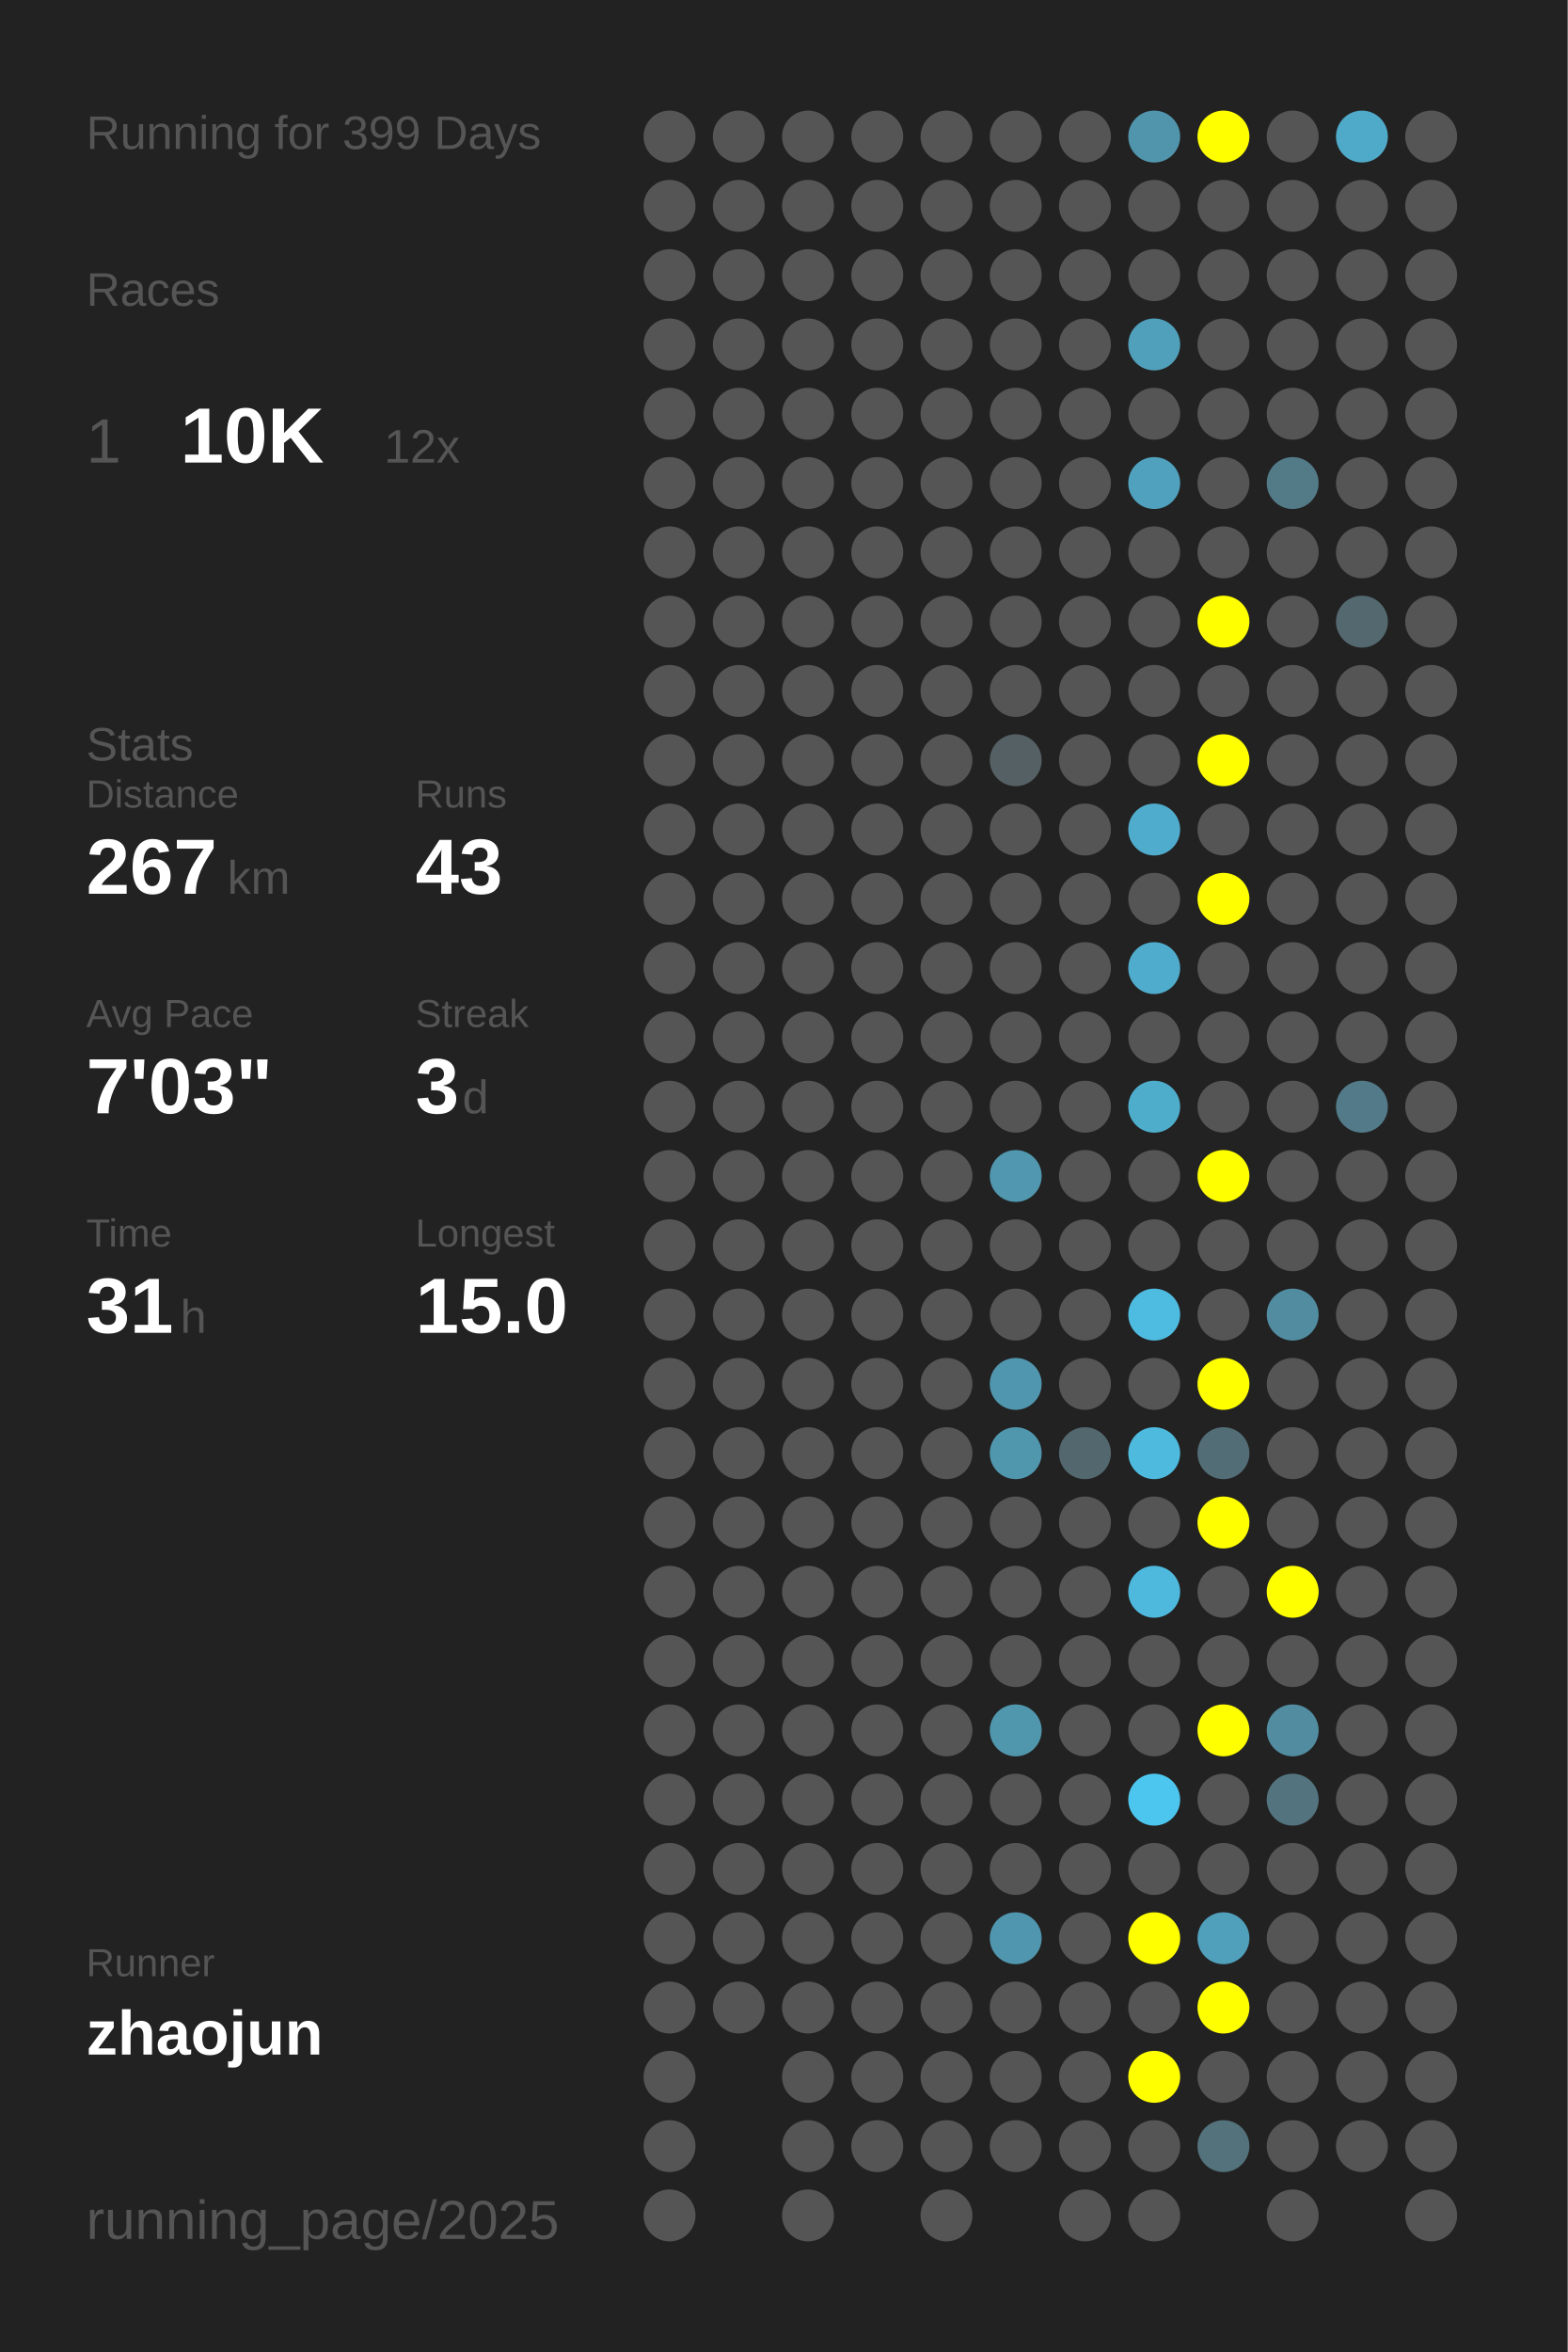
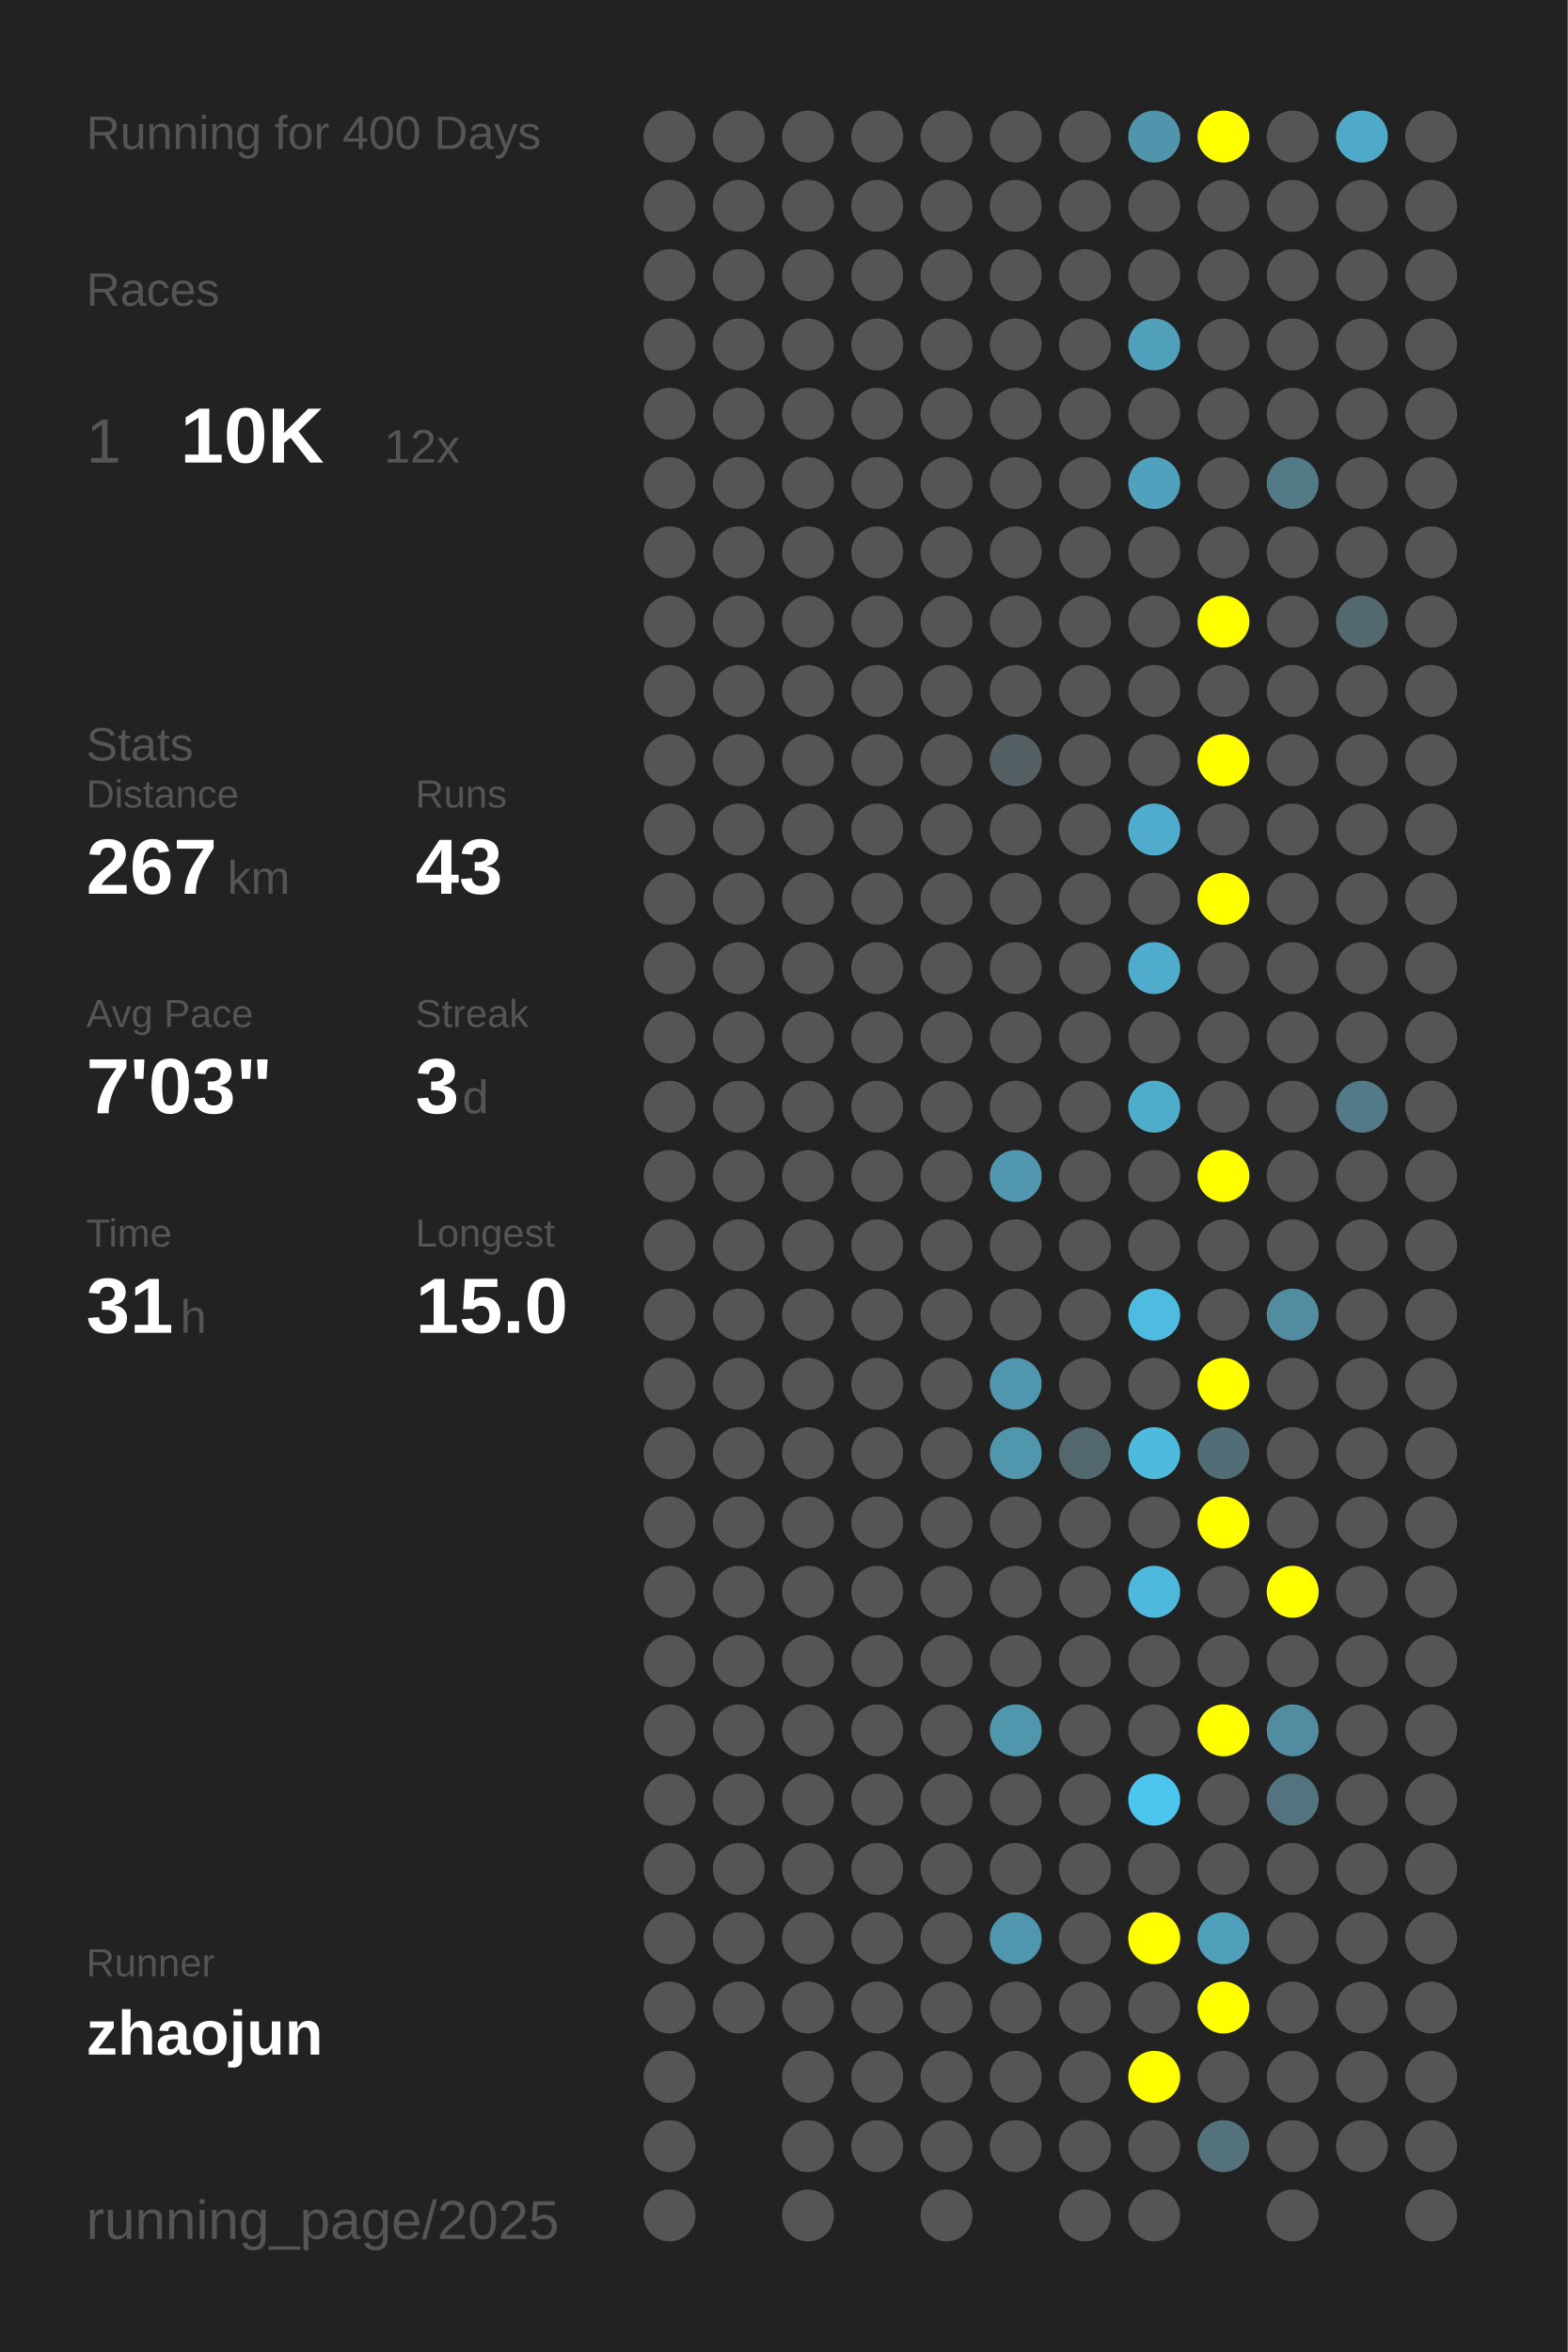
<svg xmlns="http://www.w3.org/2000/svg" baseProfile="full" height="300mm" version="1.1" viewBox="0,0,200,300" width="200mm">
  <defs />
  <rect fill="#222222" height="300" width="200" x="0" y="0" />
-   <text fill="#555555" style="font-size:6px; font-family:Arial;" x="11" y="19">Running for 399 Days</text>
+   <text fill="#555555" style="font-size:6px; font-family:Arial;" x="11" y="19">Running for 400 Days</text>
  <text fill="#555555" style="font-size:6px; font-family:Arial;" x="11" y="39">Races</text>
  <text fill="#555555" style="font-size:8px; font-family:Arial;" x="11" y="59">1</text>
  <text fill="#FFFFFF" style="font-size:10px; font-family:Arial; font-weight:bold;" x="23" y="59">10K</text>
  <text fill="#555555" style="font-size:6px; font-family:Arial;" x="49" y="59">12x</text>
  <text fill="#555555" style="font-size:6px; font-family:Arial;" x="11" y="97">Stats</text>
  <text fill="#555555" style="font-size:5px; font-family:Arial;" x="11" y="103">Distance</text>
  <text fill="#FFFFFF" style="font-size:10px; font-family:Arial; font-weight:bold;" x="11" y="114">267</text>
  <text fill="#555555" style="font-size:6px; font-family:Arial;" x="29" y="114">km</text>
  <text fill="#555555" style="font-size:5px; font-family:Arial;" x="53" y="103">Runs</text>
  <text fill="#FFFFFF" style="font-size:10px; font-family:Arial; font-weight:bold;" x="53" y="114">43</text>
  <text fill="#555555" style="font-size:5px; font-family:Arial;" x="11" y="131">Avg Pace</text>
  <text fill="#FFFFFF" style="font-size:10px; font-family:Arial; font-weight:bold;" x="11" y="142">7'03"</text>
  <text fill="#555555" style="font-size:5px; font-family:Arial;" x="53" y="131">Streak</text>
  <text fill="#FFFFFF" style="font-size:10px; font-family:Arial; font-weight:bold;" x="53" y="142">3</text>
  <text fill="#555555" style="font-size:6px; font-family:Arial;" x="59" y="142">d</text>
  <text fill="#555555" style="font-size:5px; font-family:Arial;" x="11" y="159">Time</text>
  <text fill="#FFFFFF" style="font-size:10px; font-family:Arial; font-weight:bold;" x="11" y="170">31</text>
  <text fill="#555555" style="font-size:6px; font-family:Arial;" x="23" y="170">h</text>
  <text fill="#555555" style="font-size:5px; font-family:Arial;" x="53" y="159">Longest</text>
  <text fill="#FFFFFF" style="font-size:10px; font-family:Arial; font-weight:bold;" x="53" y="170">15.0</text>
  <text fill="#555555" style="font-size:5px; font-family:Arial;" x="11" y="252.065">Runner</text>
  <text fill="#FFFFFF" style="font-size:8px; font-family:Arial; font-weight:bold;" x="11" y="262.065">zhaojun</text>
  <text fill="#555555" style="font-size:7px; font-family:Arial;" x="11" y="285.581">running_page/2025</text>
  <circle cx="85.417" cy="17.419" fill="#555555" r="3.312" />
  <circle cx="85.417" cy="26.258" fill="#555555" r="3.312" />
  <circle cx="85.417" cy="35.097" fill="#555555" r="3.312" />
  <circle cx="85.417" cy="43.935" fill="#555555" r="3.312" />
  <circle cx="85.417" cy="52.774" fill="#555555" r="3.312" />
  <circle cx="85.417" cy="61.613" fill="#555555" r="3.312" />
  <circle cx="85.417" cy="70.452" fill="#555555" r="3.312" />
  <circle cx="85.417" cy="79.29" fill="#555555" r="3.312" />
  <circle cx="85.417" cy="88.129" fill="#555555" r="3.312" />
  <circle cx="85.417" cy="96.968" fill="#555555" r="3.312" />
  <circle cx="85.417" cy="105.806" fill="#555555" r="3.312" />
  <circle cx="85.417" cy="114.645" fill="#555555" r="3.312" />
  <circle cx="85.417" cy="123.484" fill="#555555" r="3.312" />
  <circle cx="85.417" cy="132.323" fill="#555555" r="3.312" />
  <circle cx="85.417" cy="141.161" fill="#555555" r="3.312" />
  <circle cx="85.417" cy="150" fill="#555555" r="3.312" />
  <circle cx="85.417" cy="158.839" fill="#555555" r="3.312" />
  <circle cx="85.417" cy="167.677" fill="#555555" r="3.312" />
  <circle cx="85.417" cy="176.516" fill="#555555" r="3.312" />
  <circle cx="85.417" cy="185.355" fill="#555555" r="3.312" />
  <circle cx="85.417" cy="194.194" fill="#555555" r="3.312" />
  <circle cx="85.417" cy="203.032" fill="#555555" r="3.312" />
  <circle cx="85.417" cy="211.871" fill="#555555" r="3.312" />
  <circle cx="85.417" cy="220.71" fill="#555555" r="3.312" />
  <circle cx="85.417" cy="229.548" fill="#555555" r="3.312" />
  <circle cx="85.417" cy="238.387" fill="#555555" r="3.312" />
  <circle cx="85.417" cy="247.226" fill="#555555" r="3.312" />
  <circle cx="85.417" cy="256.065" fill="#555555" r="3.312" />
  <circle cx="85.417" cy="264.903" fill="#555555" r="3.312" />
  <circle cx="85.417" cy="273.742" fill="#555555" r="3.312" />
  <circle cx="85.417" cy="282.581" fill="#555555" r="3.312" />
  <circle cx="94.25" cy="17.419" fill="#555555" r="3.312" />
  <circle cx="94.25" cy="26.258" fill="#555555" r="3.312" />
  <circle cx="94.25" cy="35.097" fill="#555555" r="3.312" />
  <circle cx="94.25" cy="43.935" fill="#555555" r="3.312" />
  <circle cx="94.25" cy="52.774" fill="#555555" r="3.312" />
  <circle cx="94.25" cy="61.613" fill="#555555" r="3.312" />
  <circle cx="94.25" cy="70.452" fill="#555555" r="3.312" />
  <circle cx="94.25" cy="79.29" fill="#555555" r="3.312" />
  <circle cx="94.25" cy="88.129" fill="#555555" r="3.312" />
  <circle cx="94.25" cy="96.968" fill="#555555" r="3.312" />
  <circle cx="94.25" cy="105.806" fill="#555555" r="3.312" />
  <circle cx="94.25" cy="114.645" fill="#555555" r="3.312" />
  <circle cx="94.25" cy="123.484" fill="#555555" r="3.312" />
  <circle cx="94.25" cy="132.323" fill="#555555" r="3.312" />
  <circle cx="94.25" cy="141.161" fill="#555555" r="3.312" />
  <circle cx="94.25" cy="150" fill="#555555" r="3.312" />
  <circle cx="94.25" cy="158.839" fill="#555555" r="3.312" />
  <circle cx="94.25" cy="167.677" fill="#555555" r="3.312" />
  <circle cx="94.25" cy="176.516" fill="#555555" r="3.312" />
  <circle cx="94.25" cy="185.355" fill="#555555" r="3.312" />
  <circle cx="94.25" cy="194.194" fill="#555555" r="3.312" />
  <circle cx="94.25" cy="203.032" fill="#555555" r="3.312" />
  <circle cx="94.25" cy="211.871" fill="#555555" r="3.312" />
  <circle cx="94.25" cy="220.71" fill="#555555" r="3.312" />
  <circle cx="94.25" cy="229.548" fill="#555555" r="3.312" />
  <circle cx="94.25" cy="238.387" fill="#555555" r="3.312" />
  <circle cx="94.25" cy="247.226" fill="#555555" r="3.312" />
  <circle cx="94.25" cy="256.065" fill="#555555" r="3.312" />
  <circle cx="103.083" cy="17.419" fill="#555555" r="3.312" />
  <circle cx="103.083" cy="26.258" fill="#555555" r="3.312" />
  <circle cx="103.083" cy="35.097" fill="#555555" r="3.312" />
  <circle cx="103.083" cy="43.935" fill="#555555" r="3.312" />
  <circle cx="103.083" cy="52.774" fill="#555555" r="3.312" />
  <circle cx="103.083" cy="61.613" fill="#555555" r="3.312" />
  <circle cx="103.083" cy="70.452" fill="#555555" r="3.312" />
  <circle cx="103.083" cy="79.29" fill="#555555" r="3.312" />
  <circle cx="103.083" cy="88.129" fill="#555555" r="3.312" />
  <circle cx="103.083" cy="96.968" fill="#555555" r="3.312" />
  <circle cx="103.083" cy="105.806" fill="#555555" r="3.312" />
  <circle cx="103.083" cy="114.645" fill="#555555" r="3.312" />
  <circle cx="103.083" cy="123.484" fill="#555555" r="3.312" />
  <circle cx="103.083" cy="132.323" fill="#555555" r="3.312" />
  <circle cx="103.083" cy="141.161" fill="#555555" r="3.312" />
  <circle cx="103.083" cy="150" fill="#555555" r="3.312" />
  <circle cx="103.083" cy="158.839" fill="#555555" r="3.312" />
  <circle cx="103.083" cy="167.677" fill="#555555" r="3.312" />
  <circle cx="103.083" cy="176.516" fill="#555555" r="3.312" />
  <circle cx="103.083" cy="185.355" fill="#555555" r="3.312" />
  <circle cx="103.083" cy="194.194" fill="#555555" r="3.312" />
  <circle cx="103.083" cy="203.032" fill="#555555" r="3.312" />
  <circle cx="103.083" cy="211.871" fill="#555555" r="3.312" />
  <circle cx="103.083" cy="220.71" fill="#555555" r="3.312" />
  <circle cx="103.083" cy="229.548" fill="#555555" r="3.312" />
  <circle cx="103.083" cy="238.387" fill="#555555" r="3.312" />
  <circle cx="103.083" cy="247.226" fill="#555555" r="3.312" />
  <circle cx="103.083" cy="256.065" fill="#555555" r="3.312" />
  <circle cx="103.083" cy="264.903" fill="#555555" r="3.312" />
  <circle cx="103.083" cy="273.742" fill="#555555" r="3.312" />
  <circle cx="103.083" cy="282.581" fill="#555555" r="3.312" />
  <circle cx="111.917" cy="17.419" fill="#555555" r="3.312" />
  <circle cx="111.917" cy="26.258" fill="#555555" r="3.312" />
  <circle cx="111.917" cy="35.097" fill="#555555" r="3.312" />
  <circle cx="111.917" cy="43.935" fill="#555555" r="3.312" />
  <circle cx="111.917" cy="52.774" fill="#555555" r="3.312" />
  <circle cx="111.917" cy="61.613" fill="#555555" r="3.312" />
  <circle cx="111.917" cy="70.452" fill="#555555" r="3.312" />
  <circle cx="111.917" cy="79.29" fill="#555555" r="3.312" />
  <circle cx="111.917" cy="88.129" fill="#555555" r="3.312" />
  <circle cx="111.917" cy="96.968" fill="#555555" r="3.312" />
  <circle cx="111.917" cy="105.806" fill="#555555" r="3.312" />
  <circle cx="111.917" cy="114.645" fill="#555555" r="3.312" />
  <circle cx="111.917" cy="123.484" fill="#555555" r="3.312" />
  <circle cx="111.917" cy="132.323" fill="#555555" r="3.312" />
  <circle cx="111.917" cy="141.161" fill="#555555" r="3.312" />
  <circle cx="111.917" cy="150" fill="#555555" r="3.312" />
  <circle cx="111.917" cy="158.839" fill="#555555" r="3.312" />
  <circle cx="111.917" cy="167.677" fill="#555555" r="3.312" />
  <circle cx="111.917" cy="176.516" fill="#555555" r="3.312" />
  <circle cx="111.917" cy="185.355" fill="#555555" r="3.312" />
  <circle cx="111.917" cy="194.194" fill="#555555" r="3.312" />
  <circle cx="111.917" cy="203.032" fill="#555555" r="3.312" />
  <circle cx="111.917" cy="211.871" fill="#555555" r="3.312" />
  <circle cx="111.917" cy="220.71" fill="#555555" r="3.312" />
  <circle cx="111.917" cy="229.548" fill="#555555" r="3.312" />
  <circle cx="111.917" cy="238.387" fill="#555555" r="3.312" />
  <circle cx="111.917" cy="247.226" fill="#555555" r="3.312" />
  <circle cx="111.917" cy="256.065" fill="#555555" r="3.312" />
  <circle cx="111.917" cy="264.903" fill="#555555" r="3.312" />
  <circle cx="111.917" cy="273.742" fill="#555555" r="3.312" />
  <circle cx="120.75" cy="17.419" fill="#555555" r="3.312" />
  <circle cx="120.75" cy="26.258" fill="#555555" r="3.312" />
  <circle cx="120.75" cy="35.097" fill="#555555" r="3.312" />
  <circle cx="120.75" cy="43.935" fill="#555555" r="3.312" />
  <circle cx="120.75" cy="52.774" fill="#555555" r="3.312" />
  <circle cx="120.75" cy="61.613" fill="#555555" r="3.312" />
  <circle cx="120.75" cy="70.452" fill="#555555" r="3.312" />
  <circle cx="120.75" cy="79.29" fill="#555555" r="3.312" />
  <circle cx="120.75" cy="88.129" fill="#555555" r="3.312" />
  <circle cx="120.75" cy="96.968" fill="#555555" r="3.312" />
  <circle cx="120.75" cy="105.806" fill="#555555" r="3.312" />
  <circle cx="120.75" cy="114.645" fill="#555555" r="3.312" />
  <circle cx="120.75" cy="123.484" fill="#555555" r="3.312" />
  <circle cx="120.75" cy="132.323" fill="#555555" r="3.312" />
  <circle cx="120.75" cy="141.161" fill="#555555" r="3.312" />
  <circle cx="120.75" cy="150" fill="#555555" r="3.312" />
  <circle cx="120.75" cy="158.839" fill="#555555" r="3.312" />
  <circle cx="120.75" cy="167.677" fill="#555555" r="3.312" />
  <circle cx="120.75" cy="176.516" fill="#555555" r="3.312" />
  <circle cx="120.75" cy="185.355" fill="#555555" r="3.312" />
  <circle cx="120.75" cy="194.194" fill="#555555" r="3.312" />
  <circle cx="120.75" cy="203.032" fill="#555555" r="3.312" />
  <circle cx="120.75" cy="211.871" fill="#555555" r="3.312" />
  <circle cx="120.75" cy="220.71" fill="#555555" r="3.312" />
  <circle cx="120.75" cy="229.548" fill="#555555" r="3.312" />
  <circle cx="120.75" cy="238.387" fill="#555555" r="3.312" />
  <circle cx="120.75" cy="247.226" fill="#555555" r="3.312" />
  <circle cx="120.75" cy="256.065" fill="#555555" r="3.312" />
  <circle cx="120.75" cy="264.903" fill="#555555" r="3.312" />
  <circle cx="120.75" cy="273.742" fill="#555555" r="3.312" />
  <circle cx="120.75" cy="282.581" fill="#555555" r="3.312" />
  <circle cx="129.583" cy="17.419" fill="#555555" r="3.312" />
  <circle cx="129.583" cy="26.258" fill="#555555" r="3.312" />
  <circle cx="129.583" cy="35.097" fill="#555555" r="3.312" />
  <circle cx="129.583" cy="43.935" fill="#555555" r="3.312" />
  <circle cx="129.583" cy="52.774" fill="#555555" r="3.312" />
  <circle cx="129.583" cy="61.613" fill="#555555" r="3.312" />
  <circle cx="129.583" cy="70.452" fill="#555555" r="3.312" />
  <circle cx="129.583" cy="79.29" fill="#555555" r="3.312" />
  <circle cx="129.583" cy="88.129" fill="#555555" r="3.312" />
  <circle cx="129.583" cy="96.968" fill="#546064" r="3.312" />
  <circle cx="129.583" cy="105.806" fill="#555555" r="3.312" />
  <circle cx="129.583" cy="114.645" fill="#555555" r="3.312" />
  <circle cx="129.583" cy="123.484" fill="#555555" r="3.312" />
  <circle cx="129.583" cy="132.323" fill="#555555" r="3.312" />
  <circle cx="129.583" cy="141.161" fill="#555555" r="3.312" />
  <circle cx="129.583" cy="150" fill="#5097af" r="3.312" />
  <circle cx="129.583" cy="158.839" fill="#555555" r="3.312" />
  <circle cx="129.583" cy="167.677" fill="#555555" r="3.312" />
  <circle cx="129.583" cy="176.516" fill="#5096ae" r="3.312" />
  <circle cx="129.583" cy="185.355" fill="#5097ae" r="3.312" />
  <circle cx="129.583" cy="194.194" fill="#555555" r="3.312" />
  <circle cx="129.583" cy="203.032" fill="#555555" r="3.312" />
  <circle cx="129.583" cy="211.871" fill="#555555" r="3.312" />
  <circle cx="129.583" cy="220.71" fill="#5096ad" r="3.312" />
  <circle cx="129.583" cy="229.548" fill="#555555" r="3.312" />
  <circle cx="129.583" cy="238.387" fill="#555555" r="3.312" />
  <circle cx="129.583" cy="247.226" fill="#5096ae" r="3.312" />
  <circle cx="129.583" cy="256.065" fill="#555555" r="3.312" />
  <circle cx="129.583" cy="264.903" fill="#555555" r="3.312" />
  <circle cx="129.583" cy="273.742" fill="#555555" r="3.312" />
  <circle cx="138.417" cy="17.419" fill="#555555" r="3.312" />
  <circle cx="138.417" cy="26.258" fill="#555555" r="3.312" />
  <circle cx="138.417" cy="35.097" fill="#555555" r="3.312" />
  <circle cx="138.417" cy="43.935" fill="#555555" r="3.312" />
  <circle cx="138.417" cy="52.774" fill="#555555" r="3.312" />
  <circle cx="138.417" cy="61.613" fill="#555555" r="3.312" />
  <circle cx="138.417" cy="70.452" fill="#555555" r="3.312" />
  <circle cx="138.417" cy="79.29" fill="#555555" r="3.312" />
  <circle cx="138.417" cy="88.129" fill="#555555" r="3.312" />
  <circle cx="138.417" cy="96.968" fill="#555555" r="3.312" />
  <circle cx="138.417" cy="105.806" fill="#555555" r="3.312" />
  <circle cx="138.417" cy="114.645" fill="#555555" r="3.312" />
  <circle cx="138.417" cy="123.484" fill="#555555" r="3.312" />
  <circle cx="138.417" cy="132.323" fill="#555555" r="3.312" />
  <circle cx="138.417" cy="141.161" fill="#555555" r="3.312" />
  <circle cx="138.417" cy="150" fill="#555555" r="3.312" />
  <circle cx="138.417" cy="158.839" fill="#555555" r="3.312" />
  <circle cx="138.417" cy="167.677" fill="#555555" r="3.312" />
  <circle cx="138.417" cy="176.516" fill="#555555" r="3.312" />
  <circle cx="138.417" cy="185.355" fill="#53676e" r="3.312" />
  <circle cx="138.417" cy="194.194" fill="#555555" r="3.312" />
  <circle cx="138.417" cy="203.032" fill="#555555" r="3.312" />
  <circle cx="138.417" cy="211.871" fill="#555555" r="3.312" />
  <circle cx="138.417" cy="220.71" fill="#555555" r="3.312" />
  <circle cx="138.417" cy="229.548" fill="#555555" r="3.312" />
  <circle cx="138.417" cy="238.387" fill="#555555" r="3.312" />
  <circle cx="138.417" cy="247.226" fill="#555555" r="3.312" />
  <circle cx="138.417" cy="256.065" fill="#555555" r="3.312" />
  <circle cx="138.417" cy="264.903" fill="#555555" r="3.312" />
  <circle cx="138.417" cy="273.742" fill="#555555" r="3.312" />
  <circle cx="138.417" cy="282.581" fill="#555555" r="3.312" />
  <circle cx="147.25" cy="17.419" fill="#5095ac" r="3.312" />
  <circle cx="147.25" cy="26.258" fill="#555555" r="3.312" />
  <circle cx="147.25" cy="35.097" fill="#555555" r="3.312" />
  <circle cx="147.25" cy="43.935" fill="#50a0bb" r="3.312" />
  <circle cx="147.25" cy="52.774" fill="#555555" r="3.312" />
  <circle cx="147.25" cy="61.613" fill="#50a1bd" r="3.312" />
  <circle cx="147.25" cy="70.452" fill="#555555" r="3.312" />
  <circle cx="147.25" cy="79.29" fill="#555555" r="3.312" />
  <circle cx="147.25" cy="88.129" fill="#555555" r="3.312" />
  <circle cx="147.25" cy="96.968" fill="#555555" r="3.312" />
  <circle cx="147.25" cy="105.806" fill="#4faccc" r="3.312" />
  <circle cx="147.25" cy="114.645" fill="#555555" r="3.312" />
  <circle cx="147.25" cy="123.484" fill="#4faccc" r="3.312" />
  <circle cx="147.25" cy="132.323" fill="#555555" r="3.312" />
  <circle cx="147.25" cy="141.161" fill="#4fadcc" r="3.312" />
  <circle cx="147.25" cy="150" fill="#555555" r="3.312" />
  <circle cx="147.25" cy="158.839" fill="#555555" r="3.312" />
  <circle cx="147.25" cy="167.677" fill="#4ebbe0" r="3.312" />
  <circle cx="147.25" cy="176.516" fill="#555555" r="3.312" />
  <circle cx="147.25" cy="185.355" fill="#4ebade" r="3.312" />
  <circle cx="147.25" cy="194.194" fill="#555555" r="3.312" />
  <circle cx="147.25" cy="203.032" fill="#4eb9dd" r="3.312" />
  <circle cx="147.25" cy="211.871" fill="#555555" r="3.312" />
  <circle cx="147.25" cy="220.71" fill="#555555" r="3.312" />
  <circle cx="147.25" cy="229.548" fill="#4dc6ef" r="3.312" />
  <circle cx="147.25" cy="238.387" fill="#555555" r="3.312" />
  <circle cx="147.25" cy="247.226" fill="#FFFF00" r="3.312" />
  <circle cx="147.25" cy="256.065" fill="#555555" r="3.312" />
  <circle cx="147.25" cy="264.903" fill="#FFFF00" r="3.312" />
  <circle cx="147.25" cy="273.742" fill="#555555" r="3.312" />
  <circle cx="147.25" cy="282.581" fill="#555555" r="3.312" />
  <circle cx="156.083" cy="17.419" fill="#FFFF00" r="3.312" />
  <circle cx="156.083" cy="26.258" fill="#555555" r="3.312" />
  <circle cx="156.083" cy="35.097" fill="#555555" r="3.312" />
  <circle cx="156.083" cy="43.935" fill="#555555" r="3.312" />
  <circle cx="156.083" cy="52.774" fill="#555555" r="3.312" />
  <circle cx="156.083" cy="61.613" fill="#555555" r="3.312" />
  <circle cx="156.083" cy="70.452" fill="#555555" r="3.312" />
  <circle cx="156.083" cy="79.29" fill="#FFFF00" r="3.312" />
  <circle cx="156.083" cy="88.129" fill="#555555" r="3.312" />
  <circle cx="156.083" cy="96.968" fill="#FFFF00" r="3.312" />
  <circle cx="156.083" cy="105.806" fill="#555555" r="3.312" />
  <circle cx="156.083" cy="114.645" fill="#FFFF00" r="3.312" />
  <circle cx="156.083" cy="123.484" fill="#555555" r="3.312" />
  <circle cx="156.083" cy="132.323" fill="#555555" r="3.312" />
  <circle cx="156.083" cy="141.161" fill="#555555" r="3.312" />
  <circle cx="156.083" cy="150" fill="#FFFF00" r="3.312" />
  <circle cx="156.083" cy="158.839" fill="#555555" r="3.312" />
  <circle cx="156.083" cy="167.677" fill="#555555" r="3.312" />
  <circle cx="156.083" cy="176.516" fill="#FFFF00" r="3.312" />
  <circle cx="156.083" cy="185.355" fill="#536d76" r="3.312" />
  <circle cx="156.083" cy="194.194" fill="#FFFF00" r="3.312" />
  <circle cx="156.083" cy="203.032" fill="#555555" r="3.312" />
  <circle cx="156.083" cy="211.871" fill="#555555" r="3.312" />
  <circle cx="156.083" cy="220.71" fill="#FFFF00" r="3.312" />
  <circle cx="156.083" cy="229.548" fill="#555555" r="3.312" />
  <circle cx="156.083" cy="238.387" fill="#555555" r="3.312" />
  <circle cx="156.083" cy="247.226" fill="#50a0bc" r="3.312" />
  <circle cx="156.083" cy="256.065" fill="#FFFF00" r="3.312" />
  <circle cx="156.083" cy="264.903" fill="#555555" r="3.312" />
  <circle cx="156.083" cy="273.742" fill="#53727c" r="3.312" />
  <circle cx="164.917" cy="17.419" fill="#555555" r="3.312" />
  <circle cx="164.917" cy="26.258" fill="#555555" r="3.312" />
  <circle cx="164.917" cy="35.097" fill="#555555" r="3.312" />
  <circle cx="164.917" cy="43.935" fill="#555555" r="3.312" />
  <circle cx="164.917" cy="52.774" fill="#555555" r="3.312" />
  <circle cx="164.917" cy="61.613" fill="#527a87" r="3.312" />
  <circle cx="164.917" cy="70.452" fill="#555555" r="3.312" />
  <circle cx="164.917" cy="79.29" fill="#555555" r="3.312" />
  <circle cx="164.917" cy="88.129" fill="#555555" r="3.312" />
  <circle cx="164.917" cy="96.968" fill="#555555" r="3.312" />
  <circle cx="164.917" cy="105.806" fill="#555555" r="3.312" />
  <circle cx="164.917" cy="114.645" fill="#555555" r="3.312" />
  <circle cx="164.917" cy="123.484" fill="#555555" r="3.312" />
  <circle cx="164.917" cy="132.323" fill="#555555" r="3.312" />
  <circle cx="164.917" cy="141.161" fill="#555555" r="3.312" />
  <circle cx="164.917" cy="150" fill="#555555" r="3.312" />
  <circle cx="164.917" cy="158.839" fill="#555555" r="3.312" />
  <circle cx="164.917" cy="167.677" fill="#518ca0" r="3.312" />
  <circle cx="164.917" cy="176.516" fill="#555555" r="3.312" />
  <circle cx="164.917" cy="185.355" fill="#555555" r="3.312" />
  <circle cx="164.917" cy="194.194" fill="#555555" r="3.312" />
  <circle cx="164.917" cy="203.032" fill="#FFFF00" r="3.312" />
  <circle cx="164.917" cy="211.871" fill="#555555" r="3.312" />
  <circle cx="164.917" cy="220.71" fill="#518ca0" r="3.312" />
  <circle cx="164.917" cy="229.548" fill="#53737e" r="3.312" />
  <circle cx="164.917" cy="238.387" fill="#555555" r="3.312" />
  <circle cx="164.917" cy="247.226" fill="#555555" r="3.312" />
  <circle cx="164.917" cy="256.065" fill="#555555" r="3.312" />
  <circle cx="164.917" cy="264.903" fill="#555555" r="3.312" />
  <circle cx="164.917" cy="273.742" fill="#555555" r="3.312" />
  <circle cx="164.917" cy="282.581" fill="#555555" r="3.312" />
  <circle cx="173.75" cy="17.419" fill="#4fa9c8" r="3.312" />
  <circle cx="173.75" cy="26.258" fill="#555555" r="3.312" />
  <circle cx="173.75" cy="35.097" fill="#555555" r="3.312" />
  <circle cx="173.75" cy="43.935" fill="#555555" r="3.312" />
  <circle cx="173.75" cy="52.774" fill="#555555" r="3.312" />
  <circle cx="173.75" cy="61.613" fill="#555555" r="3.312" />
  <circle cx="173.75" cy="70.452" fill="#555555" r="3.312" />
  <circle cx="173.75" cy="79.29" fill="#53686f" r="3.312" />
  <circle cx="173.75" cy="88.129" fill="#555555" r="3.312" />
  <circle cx="173.75" cy="96.968" fill="#555555" r="3.312" />
  <circle cx="173.75" cy="105.806" fill="#555555" r="3.312" />
  <circle cx="173.75" cy="114.645" fill="#555555" r="3.312" />
  <circle cx="173.75" cy="123.484" fill="#555555" r="3.312" />
  <circle cx="173.75" cy="132.323" fill="#555555" r="3.312" />
  <circle cx="173.75" cy="141.161" fill="#527a88" r="3.312" />
  <circle cx="173.75" cy="150" fill="#555555" r="3.312" />
  <circle cx="173.75" cy="158.839" fill="#555555" r="3.312" />
  <circle cx="173.75" cy="167.677" fill="#555555" r="3.312" />
  <circle cx="173.75" cy="176.516" fill="#555555" r="3.312" />
  <circle cx="173.75" cy="185.355" fill="#555555" r="3.312" />
  <circle cx="173.75" cy="194.194" fill="#555555" r="3.312" />
  <circle cx="173.75" cy="203.032" fill="#555555" r="3.312" />
  <circle cx="173.75" cy="211.871" fill="#555555" r="3.312" />
  <circle cx="173.75" cy="220.71" fill="#555555" r="3.312" />
  <circle cx="173.75" cy="229.548" fill="#555555" r="3.312" />
  <circle cx="173.75" cy="238.387" fill="#555555" r="3.312" />
  <circle cx="173.75" cy="247.226" fill="#555555" r="3.312" />
  <circle cx="173.75" cy="256.065" fill="#555555" r="3.312" />
  <circle cx="173.75" cy="264.903" fill="#555555" r="3.312" />
  <circle cx="173.75" cy="273.742" fill="#555555" r="3.312" />
  <circle cx="182.583" cy="17.419" fill="#555555" r="3.312" />
  <circle cx="182.583" cy="26.258" fill="#555555" r="3.312" />
  <circle cx="182.583" cy="35.097" fill="#555555" r="3.312" />
  <circle cx="182.583" cy="43.935" fill="#555555" r="3.312" />
  <circle cx="182.583" cy="52.774" fill="#555555" r="3.312" />
  <circle cx="182.583" cy="61.613" fill="#555555" r="3.312" />
  <circle cx="182.583" cy="70.452" fill="#555555" r="3.312" />
  <circle cx="182.583" cy="79.29" fill="#555555" r="3.312" />
  <circle cx="182.583" cy="88.129" fill="#555555" r="3.312" />
  <circle cx="182.583" cy="96.968" fill="#555555" r="3.312" />
  <circle cx="182.583" cy="105.806" fill="#555555" r="3.312" />
  <circle cx="182.583" cy="114.645" fill="#555555" r="3.312" />
  <circle cx="182.583" cy="123.484" fill="#555555" r="3.312" />
  <circle cx="182.583" cy="132.323" fill="#555555" r="3.312" />
  <circle cx="182.583" cy="141.161" fill="#555555" r="3.312" />
  <circle cx="182.583" cy="150" fill="#555555" r="3.312" />
  <circle cx="182.583" cy="158.839" fill="#555555" r="3.312" />
  <circle cx="182.583" cy="167.677" fill="#555555" r="3.312" />
  <circle cx="182.583" cy="176.516" fill="#555555" r="3.312" />
  <circle cx="182.583" cy="185.355" fill="#555555" r="3.312" />
  <circle cx="182.583" cy="194.194" fill="#555555" r="3.312" />
  <circle cx="182.583" cy="203.032" fill="#555555" r="3.312" />
  <circle cx="182.583" cy="211.871" fill="#555555" r="3.312" />
  <circle cx="182.583" cy="220.71" fill="#555555" r="3.312" />
  <circle cx="182.583" cy="229.548" fill="#555555" r="3.312" />
  <circle cx="182.583" cy="238.387" fill="#555555" r="3.312" />
  <circle cx="182.583" cy="247.226" fill="#555555" r="3.312" />
  <circle cx="182.583" cy="256.065" fill="#555555" r="3.312" />
  <circle cx="182.583" cy="264.903" fill="#555555" r="3.312" />
  <circle cx="182.583" cy="273.742" fill="#555555" r="3.312" />
  <circle cx="182.583" cy="282.581" fill="#555555" r="3.312" />
</svg>
